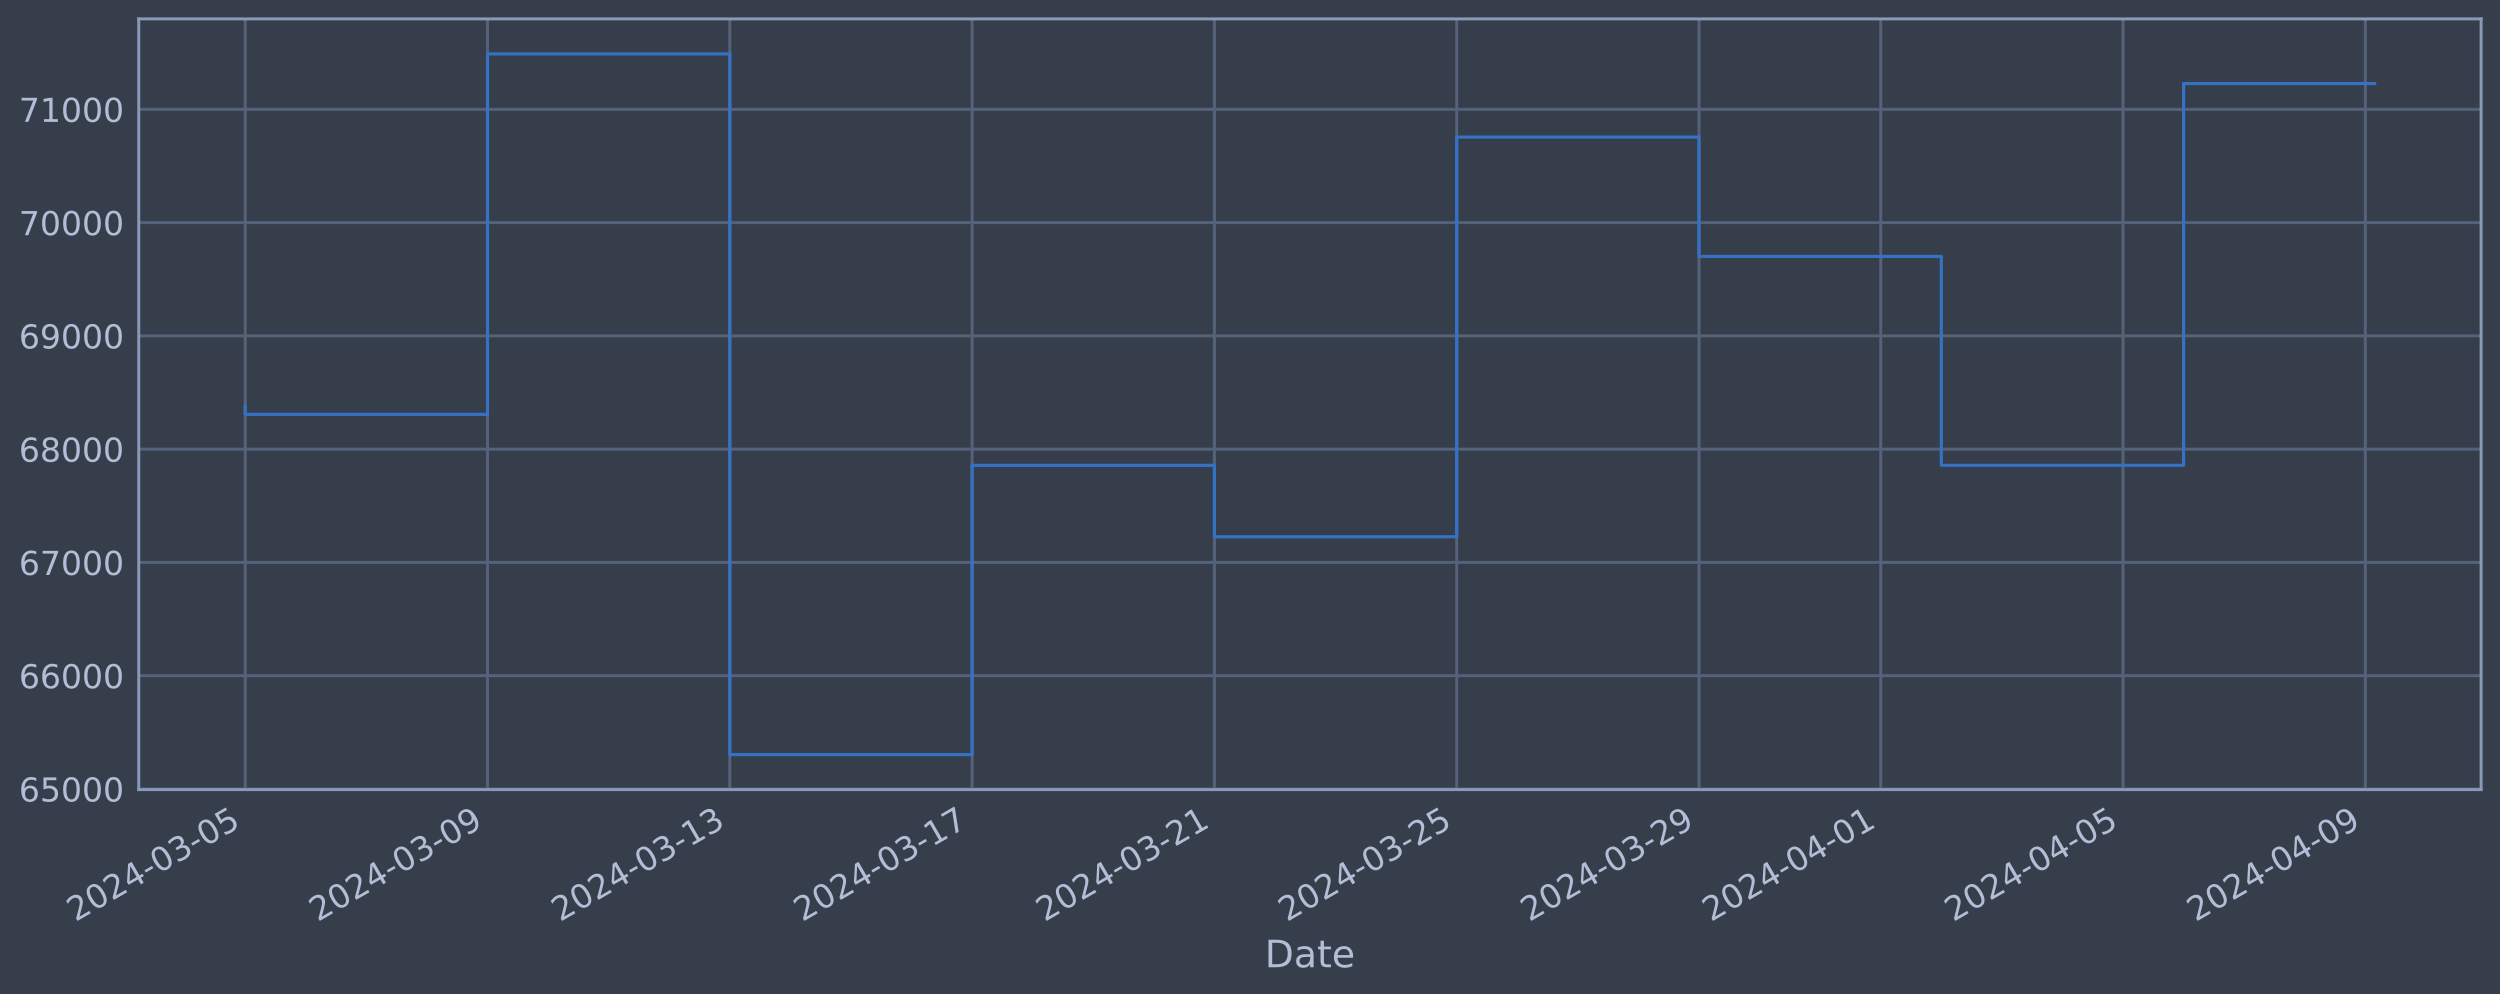
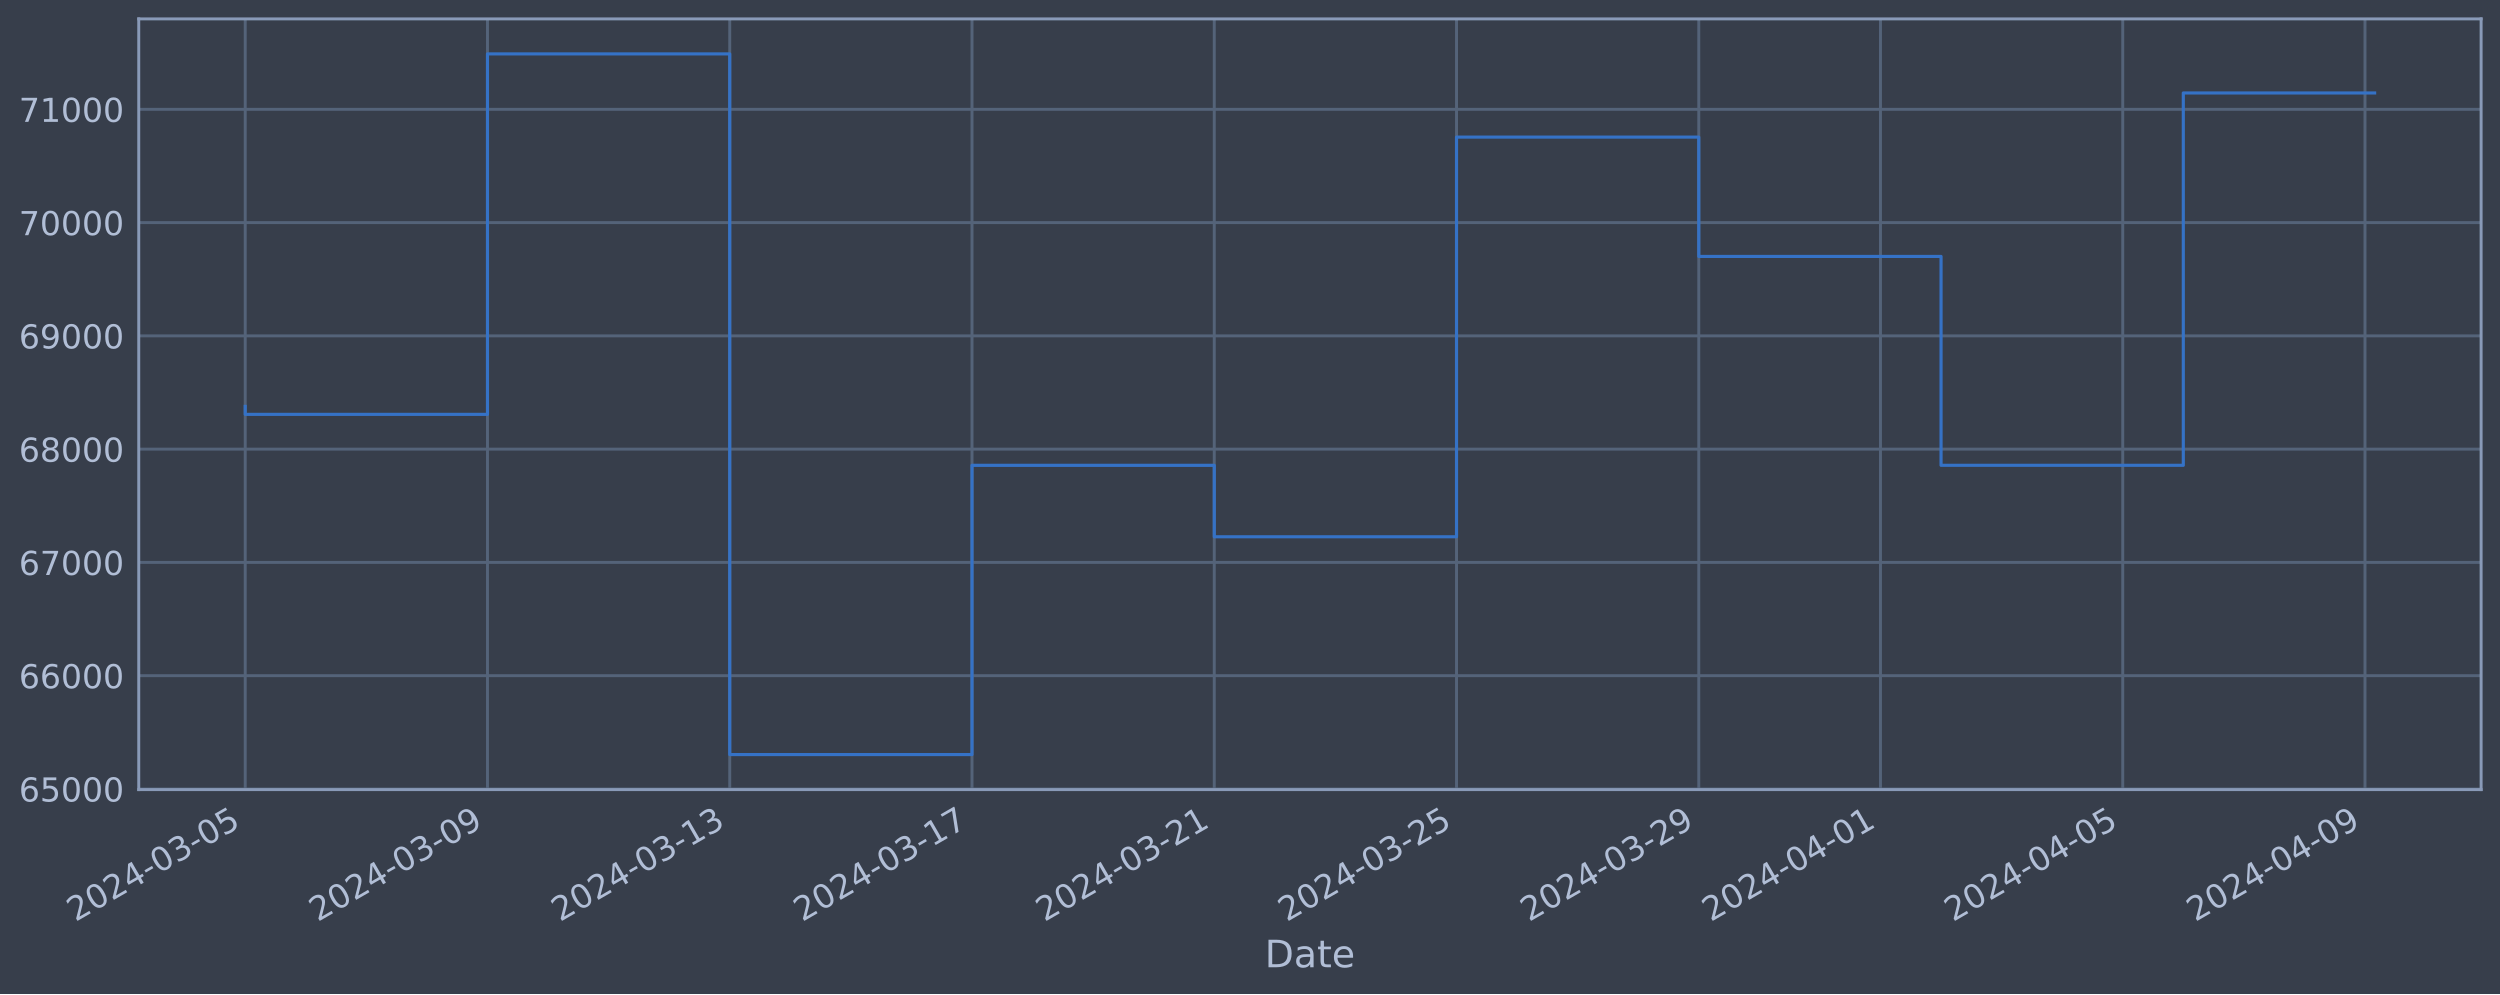
<svg xmlns="http://www.w3.org/2000/svg" xmlns:xlink="http://www.w3.org/1999/xlink" width="952.884pt" height="378.87pt" viewBox="0 0 952.884 378.87" version="1.1">
  <defs>
    <style type="text/css">*{stroke-linejoin: round; stroke-linecap: butt}</style>
  </defs>
  <g id="figure_1">
    <g id="patch_1">
      <path d="M 0 378.87  L 952.884 378.87  L 952.884 0  L 0 0  z " style="fill: #373e4b" />
    </g>
    <g id="axes_1">
      <g id="patch_2">
        <path d="M 52.884 300.96  L 945.684 300.96  L 945.684 7.2  L 52.884 7.2  z " style="fill: #373e4b" />
      </g>
      <g id="matplotlib.axis_1">
        <g id="xtick_1">
          <g id="line2d_1">
-             <path d="M 93.466 300.96  L 93.466 7.2  " clip-path="url(#p0bf3f33317)" style="fill: none; stroke: #546379; stroke-width: 1.12; stroke-linecap: square" />
+             <path d="M 93.466 300.96  L 93.466 7.2  " clip-path="url(#p5edd5bc201)" style="fill: none; stroke: #546379; stroke-width: 1.12; stroke-linecap: square" />
          </g>
          <g id="line2d_2" />
          <g id="text_1">
            <g style="fill: #b1bed6" transform="translate(28.74006 351.4642) rotate(-30) scale(0.126 -0.126)">
              <defs>
                <path id="DejaVuSans-32" d="M 1228 531  L 3431 531  L 3431 0  L 469 0  L 469 531  Q 828 903 1448 1529  Q 2069 2156 2228 2338  Q 2531 2678 2651 2914  Q 2772 3150 2772 3378  Q 2772 3750 2511 3984  Q 2250 4219 1831 4219  Q 1534 4219 1204 4116  Q 875 4013 500 3803  L 500 4441  Q 881 4594 1212 4672  Q 1544 4750 1819 4750  Q 2544 4750 2975 4387  Q 3406 4025 3406 3419  Q 3406 3131 3298 2873  Q 3191 2616 2906 2266  Q 2828 2175 2409 1742  Q 1991 1309 1228 531  z " transform="scale(0.015625)" />
                <path id="DejaVuSans-30" d="M 2034 4250  Q 1547 4250 1301 3770  Q 1056 3291 1056 2328  Q 1056 1369 1301 889  Q 1547 409 2034 409  Q 2525 409 2770 889  Q 3016 1369 3016 2328  Q 3016 3291 2770 3770  Q 2525 4250 2034 4250  z M 2034 4750  Q 2819 4750 3233 4129  Q 3647 3509 3647 2328  Q 3647 1150 3233 529  Q 2819 -91 2034 -91  Q 1250 -91 836 529  Q 422 1150 422 2328  Q 422 3509 836 4129  Q 1250 4750 2034 4750  z " transform="scale(0.015625)" />
                <path id="DejaVuSans-34" d="M 2419 4116  L 825 1625  L 2419 1625  L 2419 4116  z M 2253 4666  L 3047 4666  L 3047 1625  L 3713 1625  L 3713 1100  L 3047 1100  L 3047 0  L 2419 0  L 2419 1100  L 313 1100  L 313 1709  L 2253 4666  z " transform="scale(0.015625)" />
                <path id="DejaVuSans-2d" d="M 313 2009  L 1997 2009  L 1997 1497  L 313 1497  L 313 2009  z " transform="scale(0.015625)" />
                <path id="DejaVuSans-33" d="M 2597 2516  Q 3050 2419 3304 2112  Q 3559 1806 3559 1356  Q 3559 666 3084 287  Q 2609 -91 1734 -91  Q 1441 -91 1130 -33  Q 819 25 488 141  L 488 750  Q 750 597 1062 519  Q 1375 441 1716 441  Q 2309 441 2620 675  Q 2931 909 2931 1356  Q 2931 1769 2642 2001  Q 2353 2234 1838 2234  L 1294 2234  L 1294 2753  L 1863 2753  Q 2328 2753 2575 2939  Q 2822 3125 2822 3475  Q 2822 3834 2567 4026  Q 2313 4219 1838 4219  Q 1578 4219 1281 4162  Q 984 4106 628 3988  L 628 4550  Q 988 4650 1302 4700  Q 1616 4750 1894 4750  Q 2613 4750 3031 4423  Q 3450 4097 3450 3541  Q 3450 3153 3228 2886  Q 3006 2619 2597 2516  z " transform="scale(0.015625)" />
                <path id="DejaVuSans-35" d="M 691 4666  L 3169 4666  L 3169 4134  L 1269 4134  L 1269 2991  Q 1406 3038 1543 3061  Q 1681 3084 1819 3084  Q 2600 3084 3056 2656  Q 3513 2228 3513 1497  Q 3513 744 3044 326  Q 2575 -91 1722 -91  Q 1428 -91 1123 -41  Q 819 9 494 109  L 494 744  Q 775 591 1075 516  Q 1375 441 1709 441  Q 2250 441 2565 725  Q 2881 1009 2881 1497  Q 2881 1984 2565 2268  Q 2250 2553 1709 2553  Q 1456 2553 1204 2497  Q 953 2441 691 2322  L 691 4666  z " transform="scale(0.015625)" />
              </defs>
              <use xlink:href="#DejaVuSans-32" />
              <use xlink:href="#DejaVuSans-30" x="63.623" />
              <use xlink:href="#DejaVuSans-32" x="127.246" />
              <use xlink:href="#DejaVuSans-34" x="190.869" />
              <use xlink:href="#DejaVuSans-2d" x="254.492" />
              <use xlink:href="#DejaVuSans-30" x="290.576" />
              <use xlink:href="#DejaVuSans-33" x="354.199" />
              <use xlink:href="#DejaVuSans-2d" x="417.822" />
              <use xlink:href="#DejaVuSans-30" x="453.906" />
              <use xlink:href="#DejaVuSans-35" x="517.529" />
            </g>
          </g>
        </g>
        <g id="xtick_2">
          <g id="line2d_3">
-             <path d="M 185.818 300.96  L 185.818 7.2  " clip-path="url(#p0bf3f33317)" style="fill: none; stroke: #546379; stroke-width: 1.12; stroke-linecap: square" />
+             <path d="M 185.804 300.96  L 185.804 7.2  " clip-path="url(#p5edd5bc201)" style="fill: none; stroke: #546379; stroke-width: 1.12; stroke-linecap: square" />
          </g>
          <g id="line2d_4" />
          <g id="text_2">
-             <g style="fill: #b1bed6" transform="translate(121.0928 351.4642) rotate(-30) scale(0.126 -0.126)">
+             <g style="fill: #b1bed6" transform="translate(121.0786 351.4642) rotate(-30) scale(0.126 -0.126)">
              <defs>
                <path id="DejaVuSans-39" d="M 703 97  L 703 672  Q 941 559 1184 500  Q 1428 441 1663 441  Q 2288 441 2617 861  Q 2947 1281 2994 2138  Q 2813 1869 2534 1725  Q 2256 1581 1919 1581  Q 1219 1581 811 2004  Q 403 2428 403 3163  Q 403 3881 828 4315  Q 1253 4750 1959 4750  Q 2769 4750 3195 4129  Q 3622 3509 3622 2328  Q 3622 1225 3098 567  Q 2575 -91 1691 -91  Q 1453 -91 1209 -44  Q 966 3 703 97  z M 1959 2075  Q 2384 2075 2632 2365  Q 2881 2656 2881 3163  Q 2881 3666 2632 3958  Q 2384 4250 1959 4250  Q 1534 4250 1286 3958  Q 1038 3666 1038 3163  Q 1038 2656 1286 2365  Q 1534 2075 1959 2075  z " transform="scale(0.015625)" />
              </defs>
              <use xlink:href="#DejaVuSans-32" />
              <use xlink:href="#DejaVuSans-30" x="63.623" />
              <use xlink:href="#DejaVuSans-32" x="127.246" />
              <use xlink:href="#DejaVuSans-34" x="190.869" />
              <use xlink:href="#DejaVuSans-2d" x="254.492" />
              <use xlink:href="#DejaVuSans-30" x="290.576" />
              <use xlink:href="#DejaVuSans-33" x="354.199" />
              <use xlink:href="#DejaVuSans-2d" x="417.822" />
              <use xlink:href="#DejaVuSans-30" x="453.906" />
              <use xlink:href="#DejaVuSans-39" x="517.529" />
            </g>
          </g>
        </g>
        <g id="xtick_3">
          <g id="line2d_5">
-             <path d="M 278.171 300.96  L 278.171 7.2  " clip-path="url(#p0bf3f33317)" style="fill: none; stroke: #546379; stroke-width: 1.12; stroke-linecap: square" />
+             <path d="M 278.143 300.96  L 278.143 7.2  " clip-path="url(#p5edd5bc201)" style="fill: none; stroke: #546379; stroke-width: 1.12; stroke-linecap: square" />
          </g>
          <g id="line2d_6" />
          <g id="text_3">
-             <g style="fill: #b1bed6" transform="translate(213.4456 351.4642) rotate(-30) scale(0.126 -0.126)">
+             <g style="fill: #b1bed6" transform="translate(213.417 351.4642) rotate(-30) scale(0.126 -0.126)">
              <defs>
                <path id="DejaVuSans-31" d="M 794 531  L 1825 531  L 1825 4091  L 703 3866  L 703 4441  L 1819 4666  L 2450 4666  L 2450 531  L 3481 531  L 3481 0  L 794 0  L 794 531  z " transform="scale(0.015625)" />
              </defs>
              <use xlink:href="#DejaVuSans-32" />
              <use xlink:href="#DejaVuSans-30" x="63.623" />
              <use xlink:href="#DejaVuSans-32" x="127.246" />
              <use xlink:href="#DejaVuSans-34" x="190.869" />
              <use xlink:href="#DejaVuSans-2d" x="254.492" />
              <use xlink:href="#DejaVuSans-30" x="290.576" />
              <use xlink:href="#DejaVuSans-33" x="354.199" />
              <use xlink:href="#DejaVuSans-2d" x="417.822" />
              <use xlink:href="#DejaVuSans-31" x="453.906" />
              <use xlink:href="#DejaVuSans-33" x="517.529" />
            </g>
          </g>
        </g>
        <g id="xtick_4">
          <g id="line2d_7">
-             <path d="M 370.524 300.96  L 370.524 7.2  " clip-path="url(#p0bf3f33317)" style="fill: none; stroke: #546379; stroke-width: 1.12; stroke-linecap: square" />
+             <path d="M 370.481 300.96  L 370.481 7.2  " clip-path="url(#p5edd5bc201)" style="fill: none; stroke: #546379; stroke-width: 1.12; stroke-linecap: square" />
          </g>
          <g id="line2d_8" />
          <g id="text_4">
-             <g style="fill: #b1bed6" transform="translate(305.7984 351.4642) rotate(-30) scale(0.126 -0.126)">
+             <g style="fill: #b1bed6" transform="translate(305.7555 351.4642) rotate(-30) scale(0.126 -0.126)">
              <defs>
                <path id="DejaVuSans-37" d="M 525 4666  L 3525 4666  L 3525 4397  L 1831 0  L 1172 0  L 2766 4134  L 525 4134  L 525 4666  z " transform="scale(0.015625)" />
              </defs>
              <use xlink:href="#DejaVuSans-32" />
              <use xlink:href="#DejaVuSans-30" x="63.623" />
              <use xlink:href="#DejaVuSans-32" x="127.246" />
              <use xlink:href="#DejaVuSans-34" x="190.869" />
              <use xlink:href="#DejaVuSans-2d" x="254.492" />
              <use xlink:href="#DejaVuSans-30" x="290.576" />
              <use xlink:href="#DejaVuSans-33" x="354.199" />
              <use xlink:href="#DejaVuSans-2d" x="417.822" />
              <use xlink:href="#DejaVuSans-31" x="453.906" />
              <use xlink:href="#DejaVuSans-37" x="517.529" />
            </g>
          </g>
        </g>
        <g id="xtick_5">
          <g id="line2d_9">
-             <path d="M 462.877 300.96  L 462.877 7.2  " clip-path="url(#p0bf3f33317)" style="fill: none; stroke: #546379; stroke-width: 1.12; stroke-linecap: square" />
+             <path d="M 462.82 300.96  L 462.82 7.2  " clip-path="url(#p5edd5bc201)" style="fill: none; stroke: #546379; stroke-width: 1.12; stroke-linecap: square" />
          </g>
          <g id="line2d_10" />
          <g id="text_5">
-             <g style="fill: #b1bed6" transform="translate(398.1512 351.4642) rotate(-30) scale(0.126 -0.126)">
+             <g style="fill: #b1bed6" transform="translate(398.094 351.4642) rotate(-30) scale(0.126 -0.126)">
              <use xlink:href="#DejaVuSans-32" />
              <use xlink:href="#DejaVuSans-30" x="63.623" />
              <use xlink:href="#DejaVuSans-32" x="127.246" />
              <use xlink:href="#DejaVuSans-34" x="190.869" />
              <use xlink:href="#DejaVuSans-2d" x="254.492" />
              <use xlink:href="#DejaVuSans-30" x="290.576" />
              <use xlink:href="#DejaVuSans-33" x="354.199" />
              <use xlink:href="#DejaVuSans-2d" x="417.822" />
              <use xlink:href="#DejaVuSans-32" x="453.906" />
              <use xlink:href="#DejaVuSans-31" x="517.529" />
            </g>
          </g>
        </g>
        <g id="xtick_6">
          <g id="line2d_11">
-             <path d="M 555.229 300.96  L 555.229 7.2  " clip-path="url(#p0bf3f33317)" style="fill: none; stroke: #546379; stroke-width: 1.12; stroke-linecap: square" />
+             <path d="M 555.158 300.96  L 555.158 7.2  " clip-path="url(#p5edd5bc201)" style="fill: none; stroke: #546379; stroke-width: 1.12; stroke-linecap: square" />
          </g>
          <g id="line2d_12" />
          <g id="text_6">
-             <g style="fill: #b1bed6" transform="translate(490.504 351.4642) rotate(-30) scale(0.126 -0.126)">
+             <g style="fill: #b1bed6" transform="translate(490.4325 351.4642) rotate(-30) scale(0.126 -0.126)">
              <use xlink:href="#DejaVuSans-32" />
              <use xlink:href="#DejaVuSans-30" x="63.623" />
              <use xlink:href="#DejaVuSans-32" x="127.246" />
              <use xlink:href="#DejaVuSans-34" x="190.869" />
              <use xlink:href="#DejaVuSans-2d" x="254.492" />
              <use xlink:href="#DejaVuSans-30" x="290.576" />
              <use xlink:href="#DejaVuSans-33" x="354.199" />
              <use xlink:href="#DejaVuSans-2d" x="417.822" />
              <use xlink:href="#DejaVuSans-32" x="453.906" />
              <use xlink:href="#DejaVuSans-35" x="517.529" />
            </g>
          </g>
        </g>
        <g id="xtick_7">
          <g id="line2d_13">
-             <path d="M 647.582 300.96  L 647.582 7.2  " clip-path="url(#p0bf3f33317)" style="fill: none; stroke: #546379; stroke-width: 1.12; stroke-linecap: square" />
+             <path d="M 647.497 300.96  L 647.497 7.2  " clip-path="url(#p5edd5bc201)" style="fill: none; stroke: #546379; stroke-width: 1.12; stroke-linecap: square" />
          </g>
          <g id="line2d_14" />
          <g id="text_7">
-             <g style="fill: #b1bed6" transform="translate(582.8567 351.4642) rotate(-30) scale(0.126 -0.126)">
+             <g style="fill: #b1bed6" transform="translate(582.771 351.4642) rotate(-30) scale(0.126 -0.126)">
              <use xlink:href="#DejaVuSans-32" />
              <use xlink:href="#DejaVuSans-30" x="63.623" />
              <use xlink:href="#DejaVuSans-32" x="127.246" />
              <use xlink:href="#DejaVuSans-34" x="190.869" />
              <use xlink:href="#DejaVuSans-2d" x="254.492" />
              <use xlink:href="#DejaVuSans-30" x="290.576" />
              <use xlink:href="#DejaVuSans-33" x="354.199" />
              <use xlink:href="#DejaVuSans-2d" x="417.822" />
              <use xlink:href="#DejaVuSans-32" x="453.906" />
              <use xlink:href="#DejaVuSans-39" x="517.529" />
            </g>
          </g>
        </g>
        <g id="xtick_8">
          <g id="line2d_15">
-             <path d="M 716.847 300.96  L 716.847 7.2  " clip-path="url(#p0bf3f33317)" style="fill: none; stroke: #546379; stroke-width: 1.12; stroke-linecap: square" />
+             <path d="M 716.75 300.96  L 716.75 7.2  " clip-path="url(#p5edd5bc201)" style="fill: none; stroke: #546379; stroke-width: 1.12; stroke-linecap: square" />
          </g>
          <g id="line2d_16" />
          <g id="text_8">
-             <g style="fill: #b1bed6" transform="translate(652.1213 351.4642) rotate(-30) scale(0.126 -0.126)">
+             <g style="fill: #b1bed6" transform="translate(652.0249 351.4642) rotate(-30) scale(0.126 -0.126)">
              <use xlink:href="#DejaVuSans-32" />
              <use xlink:href="#DejaVuSans-30" x="63.623" />
              <use xlink:href="#DejaVuSans-32" x="127.246" />
              <use xlink:href="#DejaVuSans-34" x="190.869" />
              <use xlink:href="#DejaVuSans-2d" x="254.492" />
              <use xlink:href="#DejaVuSans-30" x="290.576" />
              <use xlink:href="#DejaVuSans-34" x="354.199" />
              <use xlink:href="#DejaVuSans-2d" x="417.822" />
              <use xlink:href="#DejaVuSans-30" x="453.906" />
              <use xlink:href="#DejaVuSans-31" x="517.529" />
            </g>
          </g>
        </g>
        <g id="xtick_9">
          <g id="line2d_17">
-             <path d="M 809.2 300.96  L 809.2 7.2  " clip-path="url(#p0bf3f33317)" style="fill: none; stroke: #546379; stroke-width: 1.12; stroke-linecap: square" />
+             <path d="M 809.089 300.96  L 809.089 7.2  " clip-path="url(#p5edd5bc201)" style="fill: none; stroke: #546379; stroke-width: 1.12; stroke-linecap: square" />
          </g>
          <g id="line2d_18" />
          <g id="text_9">
-             <g style="fill: #b1bed6" transform="translate(744.4741 351.4642) rotate(-30) scale(0.126 -0.126)">
+             <g style="fill: #b1bed6" transform="translate(744.3634 351.4642) rotate(-30) scale(0.126 -0.126)">
              <use xlink:href="#DejaVuSans-32" />
              <use xlink:href="#DejaVuSans-30" x="63.623" />
              <use xlink:href="#DejaVuSans-32" x="127.246" />
              <use xlink:href="#DejaVuSans-34" x="190.869" />
              <use xlink:href="#DejaVuSans-2d" x="254.492" />
              <use xlink:href="#DejaVuSans-30" x="290.576" />
              <use xlink:href="#DejaVuSans-34" x="354.199" />
              <use xlink:href="#DejaVuSans-2d" x="417.822" />
              <use xlink:href="#DejaVuSans-30" x="453.906" />
              <use xlink:href="#DejaVuSans-35" x="517.529" />
            </g>
          </g>
        </g>
        <g id="xtick_10">
          <g id="line2d_19">
-             <path d="M 901.552 300.96  L 901.552 7.2  " clip-path="url(#p0bf3f33317)" style="fill: none; stroke: #546379; stroke-width: 1.12; stroke-linecap: square" />
+             <path d="M 901.427 300.96  L 901.427 7.2  " clip-path="url(#p5edd5bc201)" style="fill: none; stroke: #546379; stroke-width: 1.12; stroke-linecap: square" />
          </g>
          <g id="line2d_20" />
          <g id="text_10">
-             <g style="fill: #b1bed6" transform="translate(836.8269 351.4642) rotate(-30) scale(0.126 -0.126)">
+             <g style="fill: #b1bed6" transform="translate(836.7019 351.4642) rotate(-30) scale(0.126 -0.126)">
              <use xlink:href="#DejaVuSans-32" />
              <use xlink:href="#DejaVuSans-30" x="63.623" />
              <use xlink:href="#DejaVuSans-32" x="127.246" />
              <use xlink:href="#DejaVuSans-34" x="190.869" />
              <use xlink:href="#DejaVuSans-2d" x="254.492" />
              <use xlink:href="#DejaVuSans-30" x="290.576" />
              <use xlink:href="#DejaVuSans-34" x="354.199" />
              <use xlink:href="#DejaVuSans-2d" x="417.822" />
              <use xlink:href="#DejaVuSans-30" x="453.906" />
              <use xlink:href="#DejaVuSans-39" x="517.529" />
            </g>
          </g>
        </g>
        <g id="text_11">
          <g style="fill: #b1bed6" transform="translate(482.0746 368.6753) scale(0.144 -0.144)">
            <defs>
              <path id="DejaVuSans-44" d="M 1259 4147  L 1259 519  L 2022 519  Q 2988 519 3436 956  Q 3884 1394 3884 2338  Q 3884 3275 3436 3711  Q 2988 4147 2022 4147  L 1259 4147  z M 628 4666  L 1925 4666  Q 3281 4666 3915 4102  Q 4550 3538 4550 2338  Q 4550 1131 3912 565  Q 3275 0 1925 0  L 628 0  L 628 4666  z " transform="scale(0.015625)" />
              <path id="DejaVuSans-61" d="M 2194 1759  Q 1497 1759 1228 1600  Q 959 1441 959 1056  Q 959 750 1161 570  Q 1363 391 1709 391  Q 2188 391 2477 730  Q 2766 1069 2766 1631  L 2766 1759  L 2194 1759  z M 3341 1997  L 3341 0  L 2766 0  L 2766 531  Q 2569 213 2275 61  Q 1981 -91 1556 -91  Q 1019 -91 701 211  Q 384 513 384 1019  Q 384 1609 779 1909  Q 1175 2209 1959 2209  L 2766 2209  L 2766 2266  Q 2766 2663 2505 2880  Q 2244 3097 1772 3097  Q 1472 3097 1187 3025  Q 903 2953 641 2809  L 641 3341  Q 956 3463 1253 3523  Q 1550 3584 1831 3584  Q 2591 3584 2966 3190  Q 3341 2797 3341 1997  z " transform="scale(0.015625)" />
              <path id="DejaVuSans-74" d="M 1172 4494  L 1172 3500  L 2356 3500  L 2356 3053  L 1172 3053  L 1172 1153  Q 1172 725 1289 603  Q 1406 481 1766 481  L 2356 481  L 2356 0  L 1766 0  Q 1100 0 847 248  Q 594 497 594 1153  L 594 3053  L 172 3053  L 172 3500  L 594 3500  L 594 4494  L 1172 4494  z " transform="scale(0.015625)" />
              <path id="DejaVuSans-65" d="M 3597 1894  L 3597 1613  L 953 1613  Q 991 1019 1311 708  Q 1631 397 2203 397  Q 2534 397 2845 478  Q 3156 559 3463 722  L 3463 178  Q 3153 47 2828 -22  Q 2503 -91 2169 -91  Q 1331 -91 842 396  Q 353 884 353 1716  Q 353 2575 817 3079  Q 1281 3584 2069 3584  Q 2775 3584 3186 3129  Q 3597 2675 3597 1894  z M 3022 2063  Q 3016 2534 2758 2815  Q 2500 3097 2075 3097  Q 1594 3097 1305 2825  Q 1016 2553 972 2059  L 3022 2063  z " transform="scale(0.015625)" />
            </defs>
            <use xlink:href="#DejaVuSans-44" />
            <use xlink:href="#DejaVuSans-61" x="77.002" />
            <use xlink:href="#DejaVuSans-74" x="138.281" />
            <use xlink:href="#DejaVuSans-65" x="177.49" />
          </g>
        </g>
      </g>
      <g id="matplotlib.axis_2">
        <g id="ytick_1">
          <g id="line2d_21">
-             <path d="M 52.884 300.718  L 945.684 300.718  " clip-path="url(#p0bf3f33317)" style="fill: none; stroke: #546379; stroke-width: 1.12; stroke-linecap: square" />
+             <path d="M 52.884 300.718  L 945.684 300.718  " clip-path="url(#p5edd5bc201)" style="fill: none; stroke: #546379; stroke-width: 1.12; stroke-linecap: square" />
          </g>
          <g id="line2d_22" />
          <g id="text_12">
            <g style="fill: #b1bed6" transform="translate(7.2 305.5049) scale(0.126 -0.126)">
              <defs>
                <path id="DejaVuSans-36" d="M 2113 2584  Q 1688 2584 1439 2293  Q 1191 2003 1191 1497  Q 1191 994 1439 701  Q 1688 409 2113 409  Q 2538 409 2786 701  Q 3034 994 3034 1497  Q 3034 2003 2786 2293  Q 2538 2584 2113 2584  z M 3366 4563  L 3366 3988  Q 3128 4100 2886 4159  Q 2644 4219 2406 4219  Q 1781 4219 1451 3797  Q 1122 3375 1075 2522  Q 1259 2794 1537 2939  Q 1816 3084 2150 3084  Q 2853 3084 3261 2657  Q 3669 2231 3669 1497  Q 3669 778 3244 343  Q 2819 -91 2113 -91  Q 1303 -91 875 529  Q 447 1150 447 2328  Q 447 3434 972 4092  Q 1497 4750 2381 4750  Q 2619 4750 2861 4703  Q 3103 4656 3366 4563  z " transform="scale(0.015625)" />
              </defs>
              <use xlink:href="#DejaVuSans-36" />
              <use xlink:href="#DejaVuSans-35" x="63.623" />
              <use xlink:href="#DejaVuSans-30" x="127.246" />
              <use xlink:href="#DejaVuSans-30" x="190.869" />
              <use xlink:href="#DejaVuSans-30" x="254.492" />
            </g>
          </g>
        </g>
        <g id="ytick_2">
          <g id="line2d_23">
-             <path d="M 52.884 257.544  L 945.684 257.544  " clip-path="url(#p0bf3f33317)" style="fill: none; stroke: #546379; stroke-width: 1.12; stroke-linecap: square" />
+             <path d="M 52.884 257.544  L 945.684 257.544  " clip-path="url(#p5edd5bc201)" style="fill: none; stroke: #546379; stroke-width: 1.12; stroke-linecap: square" />
          </g>
          <g id="line2d_24" />
          <g id="text_13">
            <g style="fill: #b1bed6" transform="translate(7.2 262.331) scale(0.126 -0.126)">
              <use xlink:href="#DejaVuSans-36" />
              <use xlink:href="#DejaVuSans-36" x="63.623" />
              <use xlink:href="#DejaVuSans-30" x="127.246" />
              <use xlink:href="#DejaVuSans-30" x="190.869" />
              <use xlink:href="#DejaVuSans-30" x="254.492" />
            </g>
          </g>
        </g>
        <g id="ytick_3">
          <g id="line2d_25">
-             <path d="M 52.884 214.37  L 945.684 214.37  " clip-path="url(#p0bf3f33317)" style="fill: none; stroke: #546379; stroke-width: 1.12; stroke-linecap: square" />
+             <path d="M 52.884 214.37  L 945.684 214.37  " clip-path="url(#p5edd5bc201)" style="fill: none; stroke: #546379; stroke-width: 1.12; stroke-linecap: square" />
          </g>
          <g id="line2d_26" />
          <g id="text_14">
            <g style="fill: #b1bed6" transform="translate(7.2 219.157) scale(0.126 -0.126)">
              <use xlink:href="#DejaVuSans-36" />
              <use xlink:href="#DejaVuSans-37" x="63.623" />
              <use xlink:href="#DejaVuSans-30" x="127.246" />
              <use xlink:href="#DejaVuSans-30" x="190.869" />
              <use xlink:href="#DejaVuSans-30" x="254.492" />
            </g>
          </g>
        </g>
        <g id="ytick_4">
          <g id="line2d_27">
-             <path d="M 52.884 171.196  L 945.684 171.196  " clip-path="url(#p0bf3f33317)" style="fill: none; stroke: #546379; stroke-width: 1.12; stroke-linecap: square" />
+             <path d="M 52.884 171.196  L 945.684 171.196  " clip-path="url(#p5edd5bc201)" style="fill: none; stroke: #546379; stroke-width: 1.12; stroke-linecap: square" />
          </g>
          <g id="line2d_28" />
          <g id="text_15">
            <g style="fill: #b1bed6" transform="translate(7.2 175.9831) scale(0.126 -0.126)">
              <defs>
                <path id="DejaVuSans-38" d="M 2034 2216  Q 1584 2216 1326 1975  Q 1069 1734 1069 1313  Q 1069 891 1326 650  Q 1584 409 2034 409  Q 2484 409 2743 651  Q 3003 894 3003 1313  Q 3003 1734 2745 1975  Q 2488 2216 2034 2216  z M 1403 2484  Q 997 2584 770 2862  Q 544 3141 544 3541  Q 544 4100 942 4425  Q 1341 4750 2034 4750  Q 2731 4750 3128 4425  Q 3525 4100 3525 3541  Q 3525 3141 3298 2862  Q 3072 2584 2669 2484  Q 3125 2378 3379 2068  Q 3634 1759 3634 1313  Q 3634 634 3220 271  Q 2806 -91 2034 -91  Q 1263 -91 848 271  Q 434 634 434 1313  Q 434 1759 690 2068  Q 947 2378 1403 2484  z M 1172 3481  Q 1172 3119 1398 2916  Q 1625 2713 2034 2713  Q 2441 2713 2670 2916  Q 2900 3119 2900 3481  Q 2900 3844 2670 4047  Q 2441 4250 2034 4250  Q 1625 4250 1398 4047  Q 1172 3844 1172 3481  z " transform="scale(0.015625)" />
              </defs>
              <use xlink:href="#DejaVuSans-36" />
              <use xlink:href="#DejaVuSans-38" x="63.623" />
              <use xlink:href="#DejaVuSans-30" x="127.246" />
              <use xlink:href="#DejaVuSans-30" x="190.869" />
              <use xlink:href="#DejaVuSans-30" x="254.492" />
            </g>
          </g>
        </g>
        <g id="ytick_5">
          <g id="line2d_29">
-             <path d="M 52.884 128.022  L 945.684 128.022  " clip-path="url(#p0bf3f33317)" style="fill: none; stroke: #546379; stroke-width: 1.12; stroke-linecap: square" />
+             <path d="M 52.884 128.022  L 945.684 128.022  " clip-path="url(#p5edd5bc201)" style="fill: none; stroke: #546379; stroke-width: 1.12; stroke-linecap: square" />
          </g>
          <g id="line2d_30" />
          <g id="text_16">
            <g style="fill: #b1bed6" transform="translate(7.2 132.8092) scale(0.126 -0.126)">
              <use xlink:href="#DejaVuSans-36" />
              <use xlink:href="#DejaVuSans-39" x="63.623" />
              <use xlink:href="#DejaVuSans-30" x="127.246" />
              <use xlink:href="#DejaVuSans-30" x="190.869" />
              <use xlink:href="#DejaVuSans-30" x="254.492" />
            </g>
          </g>
        </g>
        <g id="ytick_6">
          <g id="line2d_31">
-             <path d="M 52.884 84.848  L 945.684 84.848  " clip-path="url(#p0bf3f33317)" style="fill: none; stroke: #546379; stroke-width: 1.12; stroke-linecap: square" />
+             <path d="M 52.884 84.848  L 945.684 84.848  " clip-path="url(#p5edd5bc201)" style="fill: none; stroke: #546379; stroke-width: 1.12; stroke-linecap: square" />
          </g>
          <g id="line2d_32" />
          <g id="text_17">
            <g style="fill: #b1bed6" transform="translate(7.2 89.63523) scale(0.126 -0.126)">
              <use xlink:href="#DejaVuSans-37" />
              <use xlink:href="#DejaVuSans-30" x="63.623" />
              <use xlink:href="#DejaVuSans-30" x="127.246" />
              <use xlink:href="#DejaVuSans-30" x="190.869" />
              <use xlink:href="#DejaVuSans-30" x="254.492" />
            </g>
          </g>
        </g>
        <g id="ytick_7">
          <g id="line2d_33">
-             <path d="M 52.884 41.674  L 945.684 41.674  " clip-path="url(#p0bf3f33317)" style="fill: none; stroke: #546379; stroke-width: 1.12; stroke-linecap: square" />
+             <path d="M 52.884 41.674  L 945.684 41.674  " clip-path="url(#p5edd5bc201)" style="fill: none; stroke: #546379; stroke-width: 1.12; stroke-linecap: square" />
          </g>
          <g id="line2d_34" />
          <g id="text_18">
            <g style="fill: #b1bed6" transform="translate(7.2 46.4613) scale(0.126 -0.126)">
              <use xlink:href="#DejaVuSans-37" />
              <use xlink:href="#DejaVuSans-31" x="63.623" />
              <use xlink:href="#DejaVuSans-30" x="127.246" />
              <use xlink:href="#DejaVuSans-30" x="190.869" />
              <use xlink:href="#DejaVuSans-30" x="254.492" />
            </g>
          </g>
        </g>
      </g>
      <g id="line2d_35">
-         <path d="M 93.466 154.891  L 93.466 157.946  L 185.818 157.946  L 185.818 20.553  L 278.171 20.553  L 278.171 287.607  L 370.524 287.607  L 370.524 177.362  L 462.877 177.362  L 462.877 204.598  L 555.229 204.598  L 555.229 52.265  L 647.582 52.265  L 647.582 97.744  L 739.935 97.744  L 739.935 177.352  L 832.288 177.352  L 832.288 31.858  L 905.102 31.858  " clip-path="url(#p0bf3f33317)" style="fill: none; stroke: #3572c6; stroke-width: 1.2; stroke-linecap: square" />
+         <path d="M 93.466 154.891  L 93.466 157.946  L 185.804 157.946  L 185.804 20.553  L 278.143 20.553  L 278.143 287.607  L 370.481 287.607  L 370.481 177.362  L 462.82 177.362  L 462.82 204.598  L 555.158 204.598  L 555.158 52.265  L 647.497 52.265  L 647.497 97.744  L 739.835 97.744  L 739.835 177.352  L 832.173 177.352  L 832.173 35.435  L 905.102 35.435  " clip-path="url(#p5edd5bc201)" style="fill: none; stroke: #3572c6; stroke-width: 1.2; stroke-linecap: square" />
      </g>
      <g id="patch_3">
        <path d="M 52.884 300.96  L 52.884 7.2  " style="fill: none; stroke: #899ab8; stroke-width: 1.12; stroke-linejoin: miter; stroke-linecap: square" />
      </g>
      <g id="patch_4">
        <path d="M 945.684 300.96  L 945.684 7.2  " style="fill: none; stroke: #899ab8; stroke-width: 1.12; stroke-linejoin: miter; stroke-linecap: square" />
      </g>
      <g id="patch_5">
        <path d="M 52.884 300.96  L 945.684 300.96  " style="fill: none; stroke: #899ab8; stroke-width: 1.12; stroke-linejoin: miter; stroke-linecap: square" />
      </g>
      <g id="patch_6">
        <path d="M 52.884 7.2  L 945.684 7.2  " style="fill: none; stroke: #899ab8; stroke-width: 1.12; stroke-linejoin: miter; stroke-linecap: square" />
      </g>
    </g>
  </g>
  <defs>
-     <clipPath id="p0bf3f33317">
+     <clipPath id="p5edd5bc201">
      <rect x="52.884" y="7.2" width="892.8" height="293.76" />
    </clipPath>
  </defs>
</svg>
